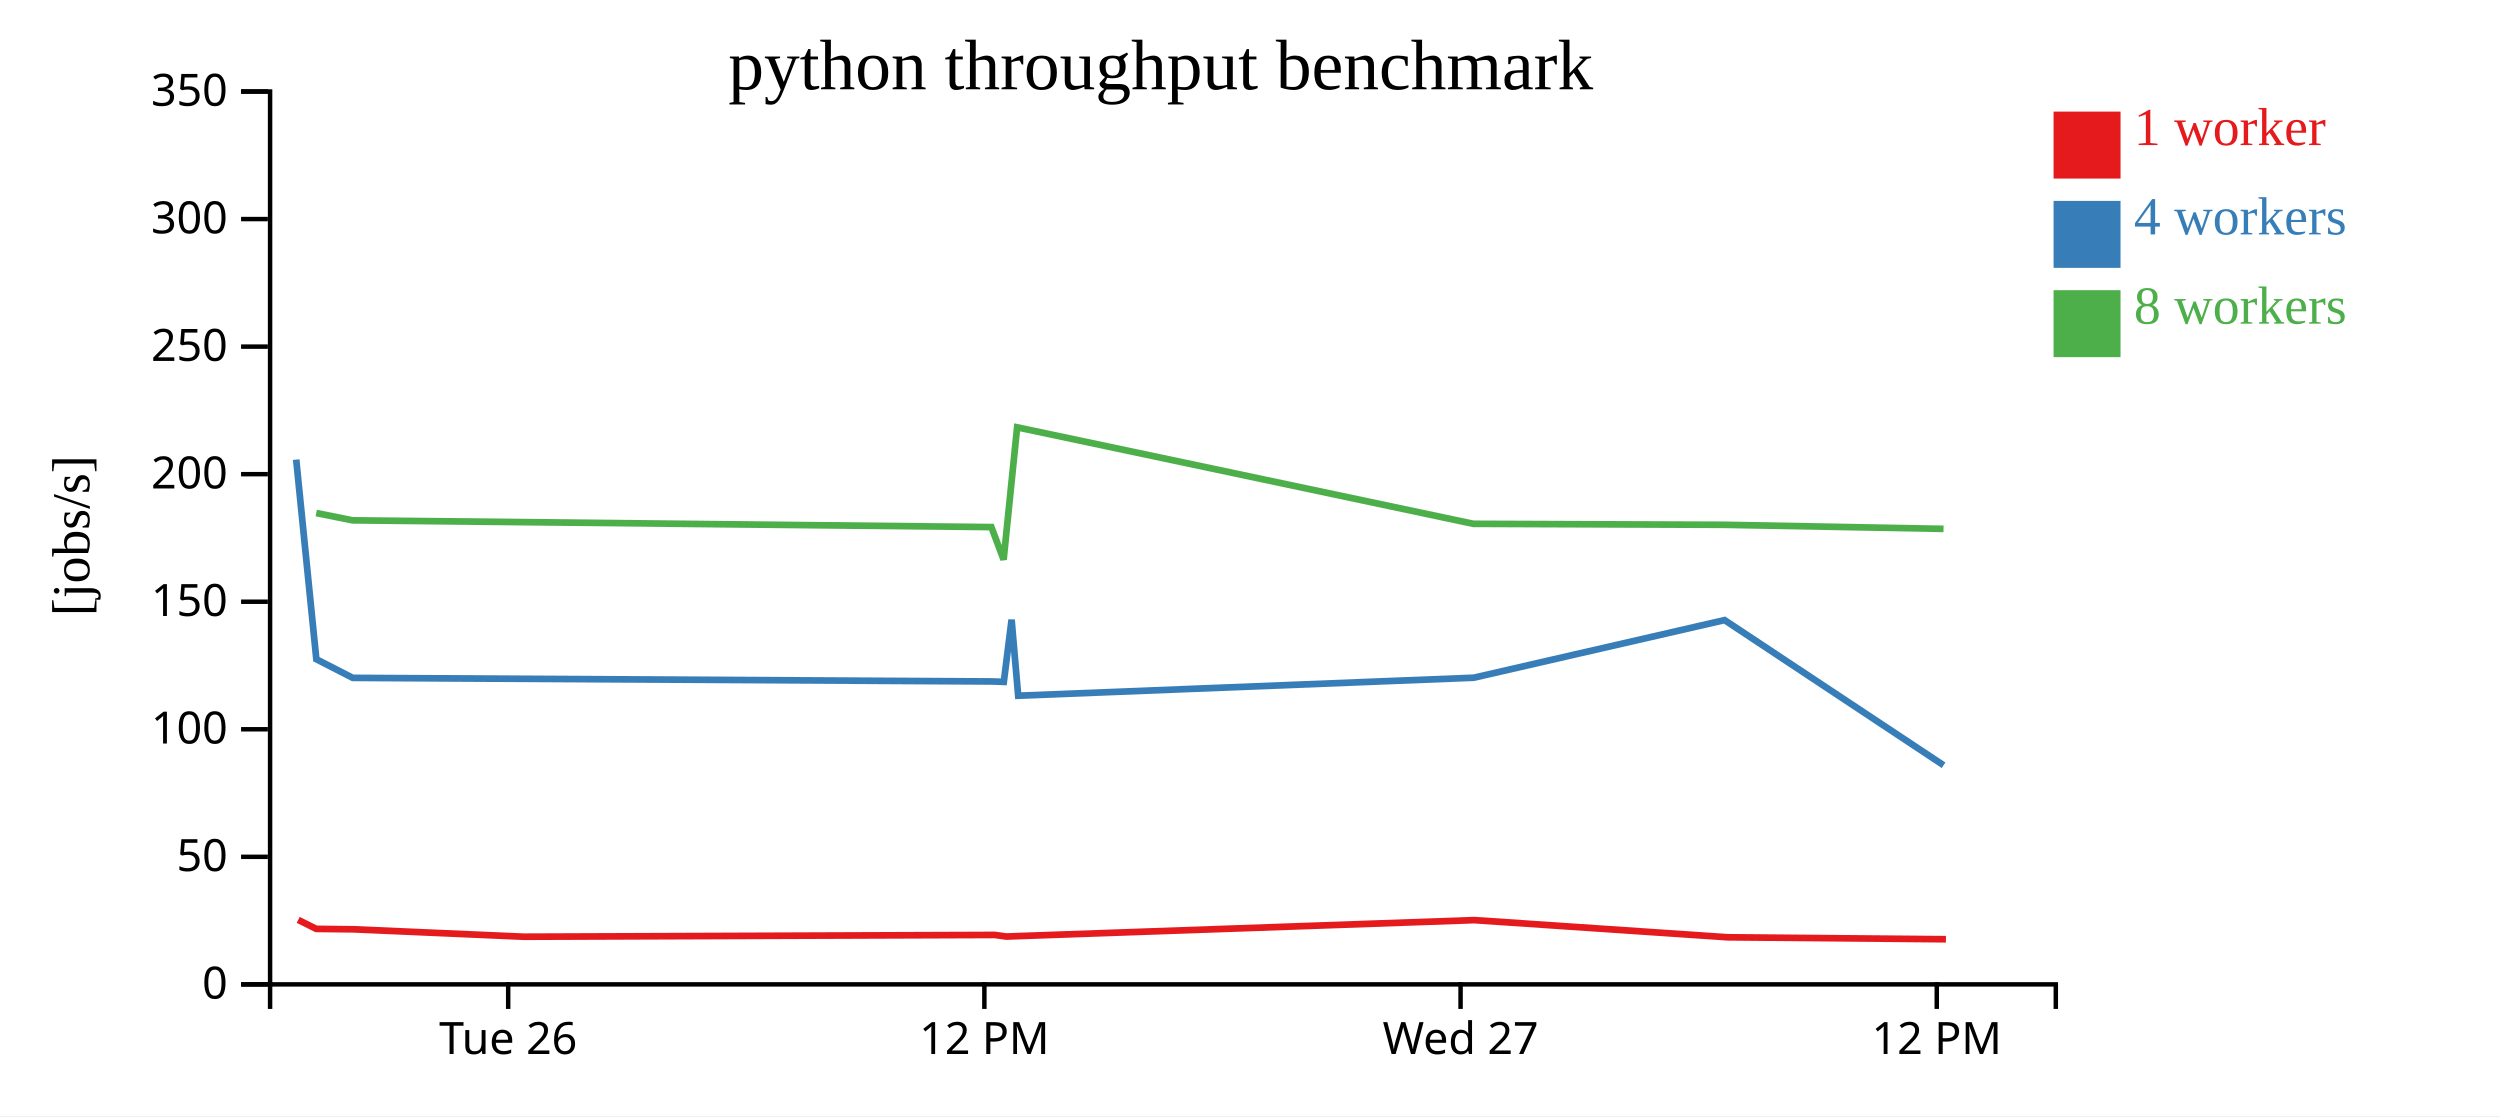
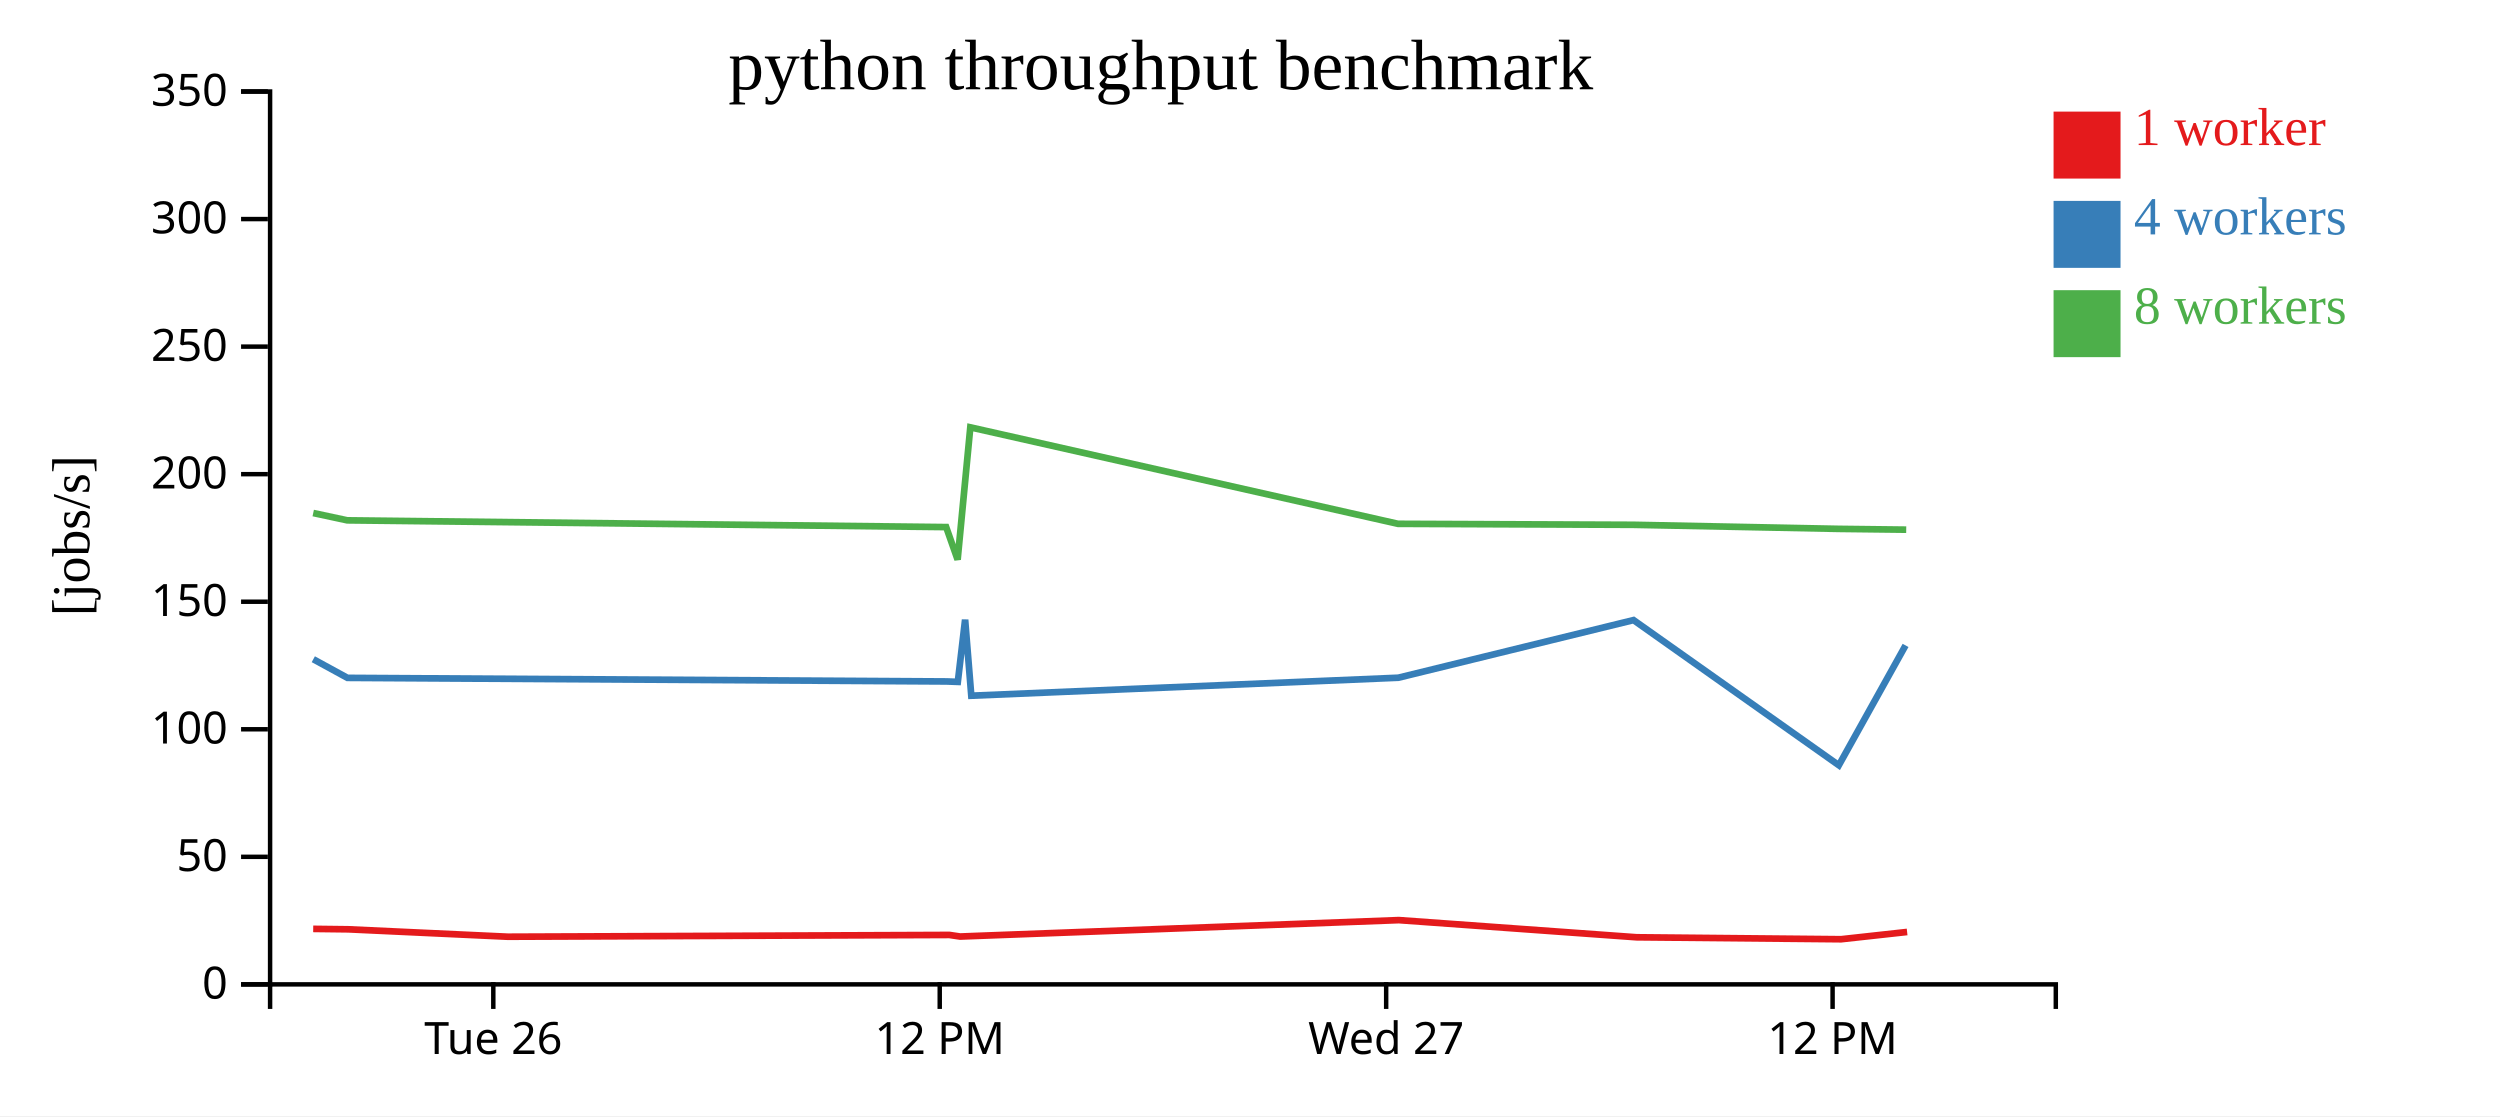
<svg xmlns="http://www.w3.org/2000/svg" width="560" height="250">
  <rect width="100%" height="100%" fill="white" />
  <g transform="translate(60,20)">
    <g transform="translate(0,200)" fill="none" font-size="10" font-family="sans-serif" text-anchor="middle">
      <path class="domain" stroke="currentColor" d="M0.5,6V0.5H400.5V6" />
-       <g class="tick" opacity="1" transform="translate(53.83333,0)">
+       <g class="tick" opacity="1" transform="translate(50.5,0)">
        <line stroke="currentColor" y2="6" />
        <text fill="currentColor" y="9" dy="0.71em">Tue 26</text>
      </g>
-       <g class="tick" opacity="1" transform="translate(160.5,0)">
+       <g class="tick" opacity="1" transform="translate(150.5,0)">
        <line stroke="currentColor" y2="6" />
        <text fill="currentColor" y="9" dy="0.71em">12 PM</text>
      </g>
-       <g class="tick" opacity="1" transform="translate(267.1667,0)">
+       <g class="tick" opacity="1" transform="translate(250.5,0)">
        <line stroke="currentColor" y2="6" />
        <text fill="currentColor" y="9" dy="0.71em">Wed 27</text>
      </g>
-       <g class="tick" opacity="1" transform="translate(373.8333,0)">
+       <g class="tick" opacity="1" transform="translate(350.5,0)">
        <line stroke="currentColor" y2="6" />
        <text fill="currentColor" y="9" dy="0.71em">12 PM</text>
      </g>
    </g>
    <g fill="none" font-size="10" font-family="sans-serif" text-anchor="end">
      <path class="domain" stroke="currentColor" d="M-6,200.5H0.5V0.5H-6" />
      <g class="tick" opacity="1" transform="translate(0,200.5)">
        <line stroke="currentColor" x2="-6" />
        <text fill="currentColor" x="-9" dy="0.32em">0</text>
      </g>
      <g class="tick" opacity="1" transform="translate(0,171.9286)">
        <line stroke="currentColor" x2="-6" />
        <text fill="currentColor" x="-9" dy="0.32em">50</text>
      </g>
      <g class="tick" opacity="1" transform="translate(0,143.3571)">
        <line stroke="currentColor" x2="-6" />
        <text fill="currentColor" x="-9" dy="0.32em">100</text>
      </g>
      <g class="tick" opacity="1" transform="translate(0,114.7857)">
        <line stroke="currentColor" x2="-6" />
        <text fill="currentColor" x="-9" dy="0.32em">150</text>
      </g>
      <g class="tick" opacity="1" transform="translate(0,86.21429)">
        <line stroke="currentColor" x2="-6" />
        <text fill="currentColor" x="-9" dy="0.32em">200</text>
      </g>
      <g class="tick" opacity="1" transform="translate(0,57.64286)">
        <line stroke="currentColor" x2="-6" />
        <text fill="currentColor" x="-9" dy="0.32em">250</text>
      </g>
      <g class="tick" opacity="1" transform="translate(0,29.07143)">
        <line stroke="currentColor" x2="-6" />
        <text fill="currentColor" x="-9" dy="0.32em">300</text>
      </g>
      <g class="tick" opacity="1" transform="translate(0,0.5)">
        <line stroke="currentColor" x2="-6" />
        <text fill="currentColor" x="-9" dy="0.32em">350</text>
      </g>
    </g>
    <text text-anchor="middle" style="font-size: 12px" transform="rotate(-90)" y="-40" x="-100">[jobs/s]</text>
    <text text-anchor="middle" style="font-size: 16px" y="0" x="200">python throughput benchmark</text>
-     <path class="line" fill="none" stroke="#e41a1c" stroke-width="1.5" d="M6.797,186.055L10.834,188.068L19.189,188.164L57.34,189.828L162.825,189.427L165.423,189.786L168.511,189.672L270.225,186.106L327.055,189.952L375.886,190.389" />
-     <path class="line" fill="none" stroke="#377eb8" stroke-width="1.5" d="M6.349,82.952L10.858,127.667L19.018,131.843L162.179,132.646L164.854,132.741L166.597,118.808L168.074,135.838L270.108,131.81L326.304,118.9L375.358,151.417" />
-     <path class="line" fill="none" stroke="#4daf4a" stroke-width="1.5" d="M10.837,94.919L18.971,96.555L162.07,98.068L164.81,105.361L167.837,75.722L270.028,97.336L326.304,97.557L375.349,98.467" />
+     <path class="line" fill="none" stroke="#e41a1c" stroke-width="1.5" d="M10.157,188.068L17.99,188.164L53.756,189.828L152.649,189.427L155.084,189.786L157.979,189.672L253.336,186.106L306.614,189.952L352.393,190.389L367.195,188.759" />
+     <path class="line" fill="none" stroke="#377eb8" stroke-width="1.5" d="M10.179,127.667L17.829,131.843L152.043,132.646L154.55,132.741L156.185,118.808L157.57,135.838L253.226,131.81L305.91,118.9L351.898,151.417L366.846,124.574" />
+     <path class="line" fill="none" stroke="#4daf4a" stroke-width="1.5" d="M10.16,94.919L17.785,96.555L151.941,98.068L154.51,105.361L157.348,75.722L253.151,97.336L305.91,97.557L351.889,98.467L366.994,98.647" />
    <rect class="dot" x="400" y="5" width="15" height="15" style="fill: #e41a1c;" />
    <rect class="dot" x="400" y="25" width="15" height="15" style="fill: #377eb8;" />
    <rect class="dot" x="400" y="45" width="15" height="15" style="fill: #4daf4a;" />
    <text class="label" x="418" y="12.5" style="fill: #e41a1c; alignment-baseline: middle;" text-anchor="left">1 worker</text>
    <text class="label" x="418" y="32.5" style="fill: #377eb8; alignment-baseline: middle;" text-anchor="left">4 workers</text>
    <text class="label" x="418" y="52.5" style="fill: #4daf4a; alignment-baseline: middle;" text-anchor="left">8 workers</text>
  </g>
</svg>
